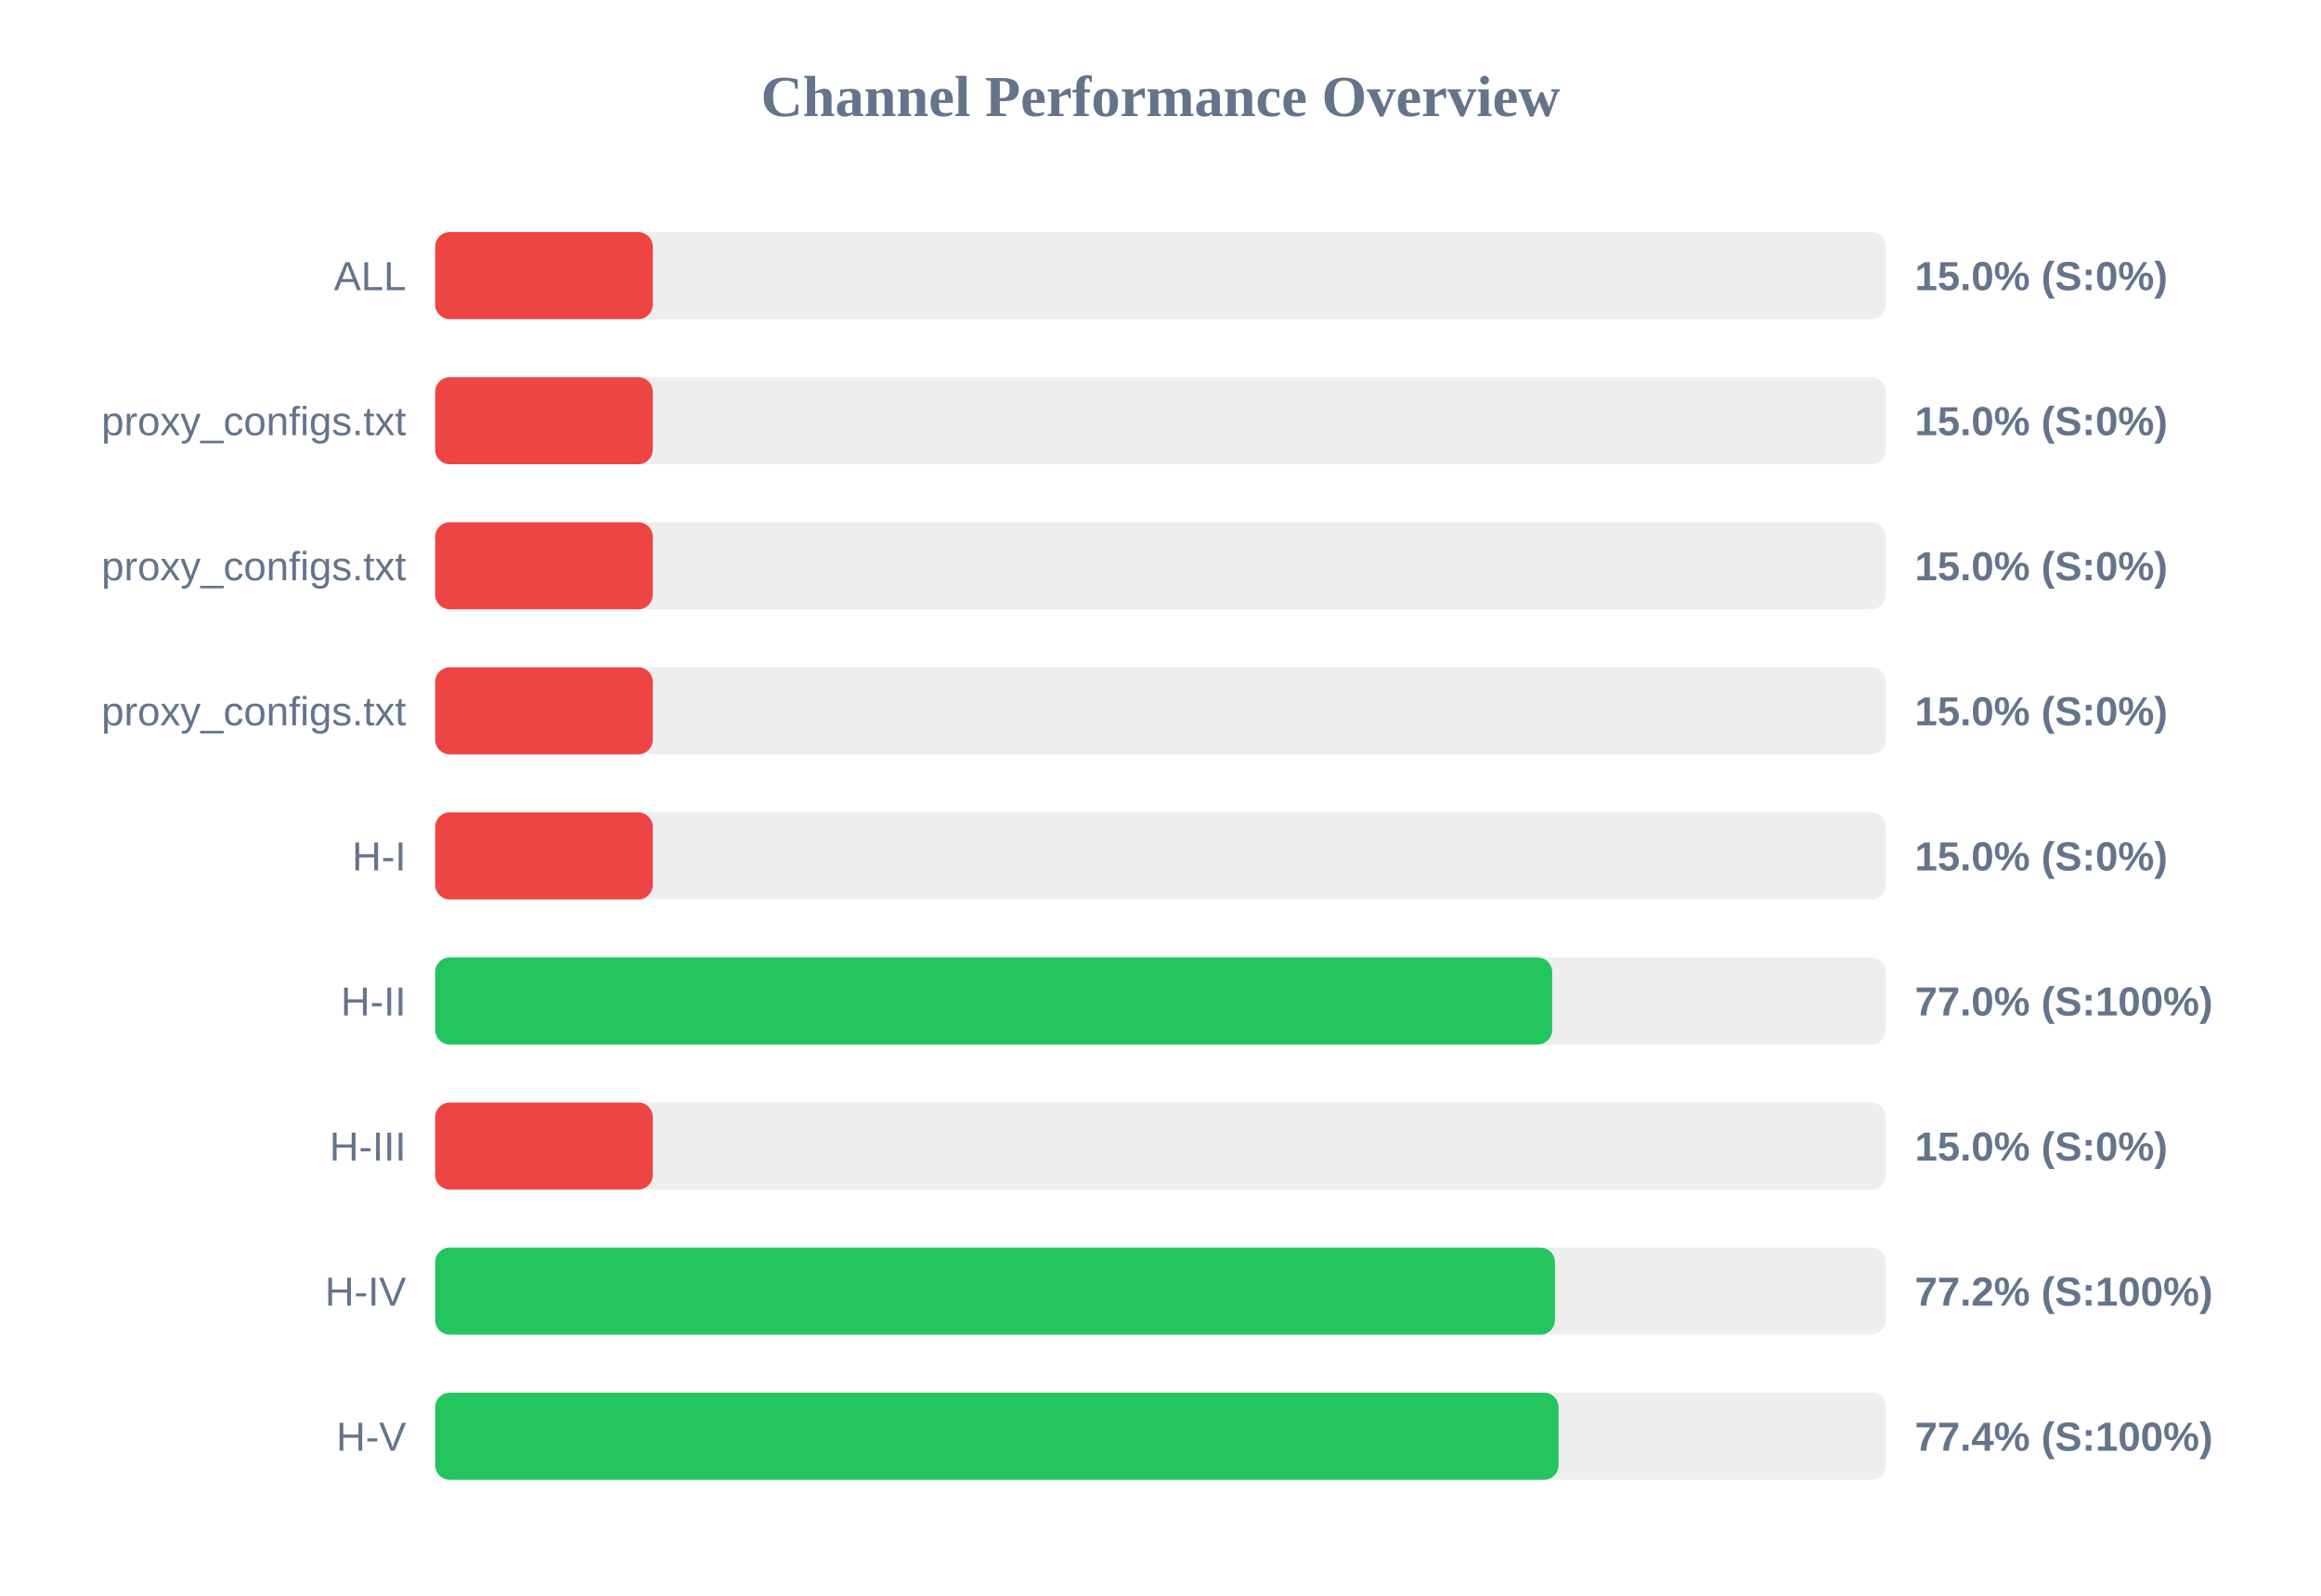
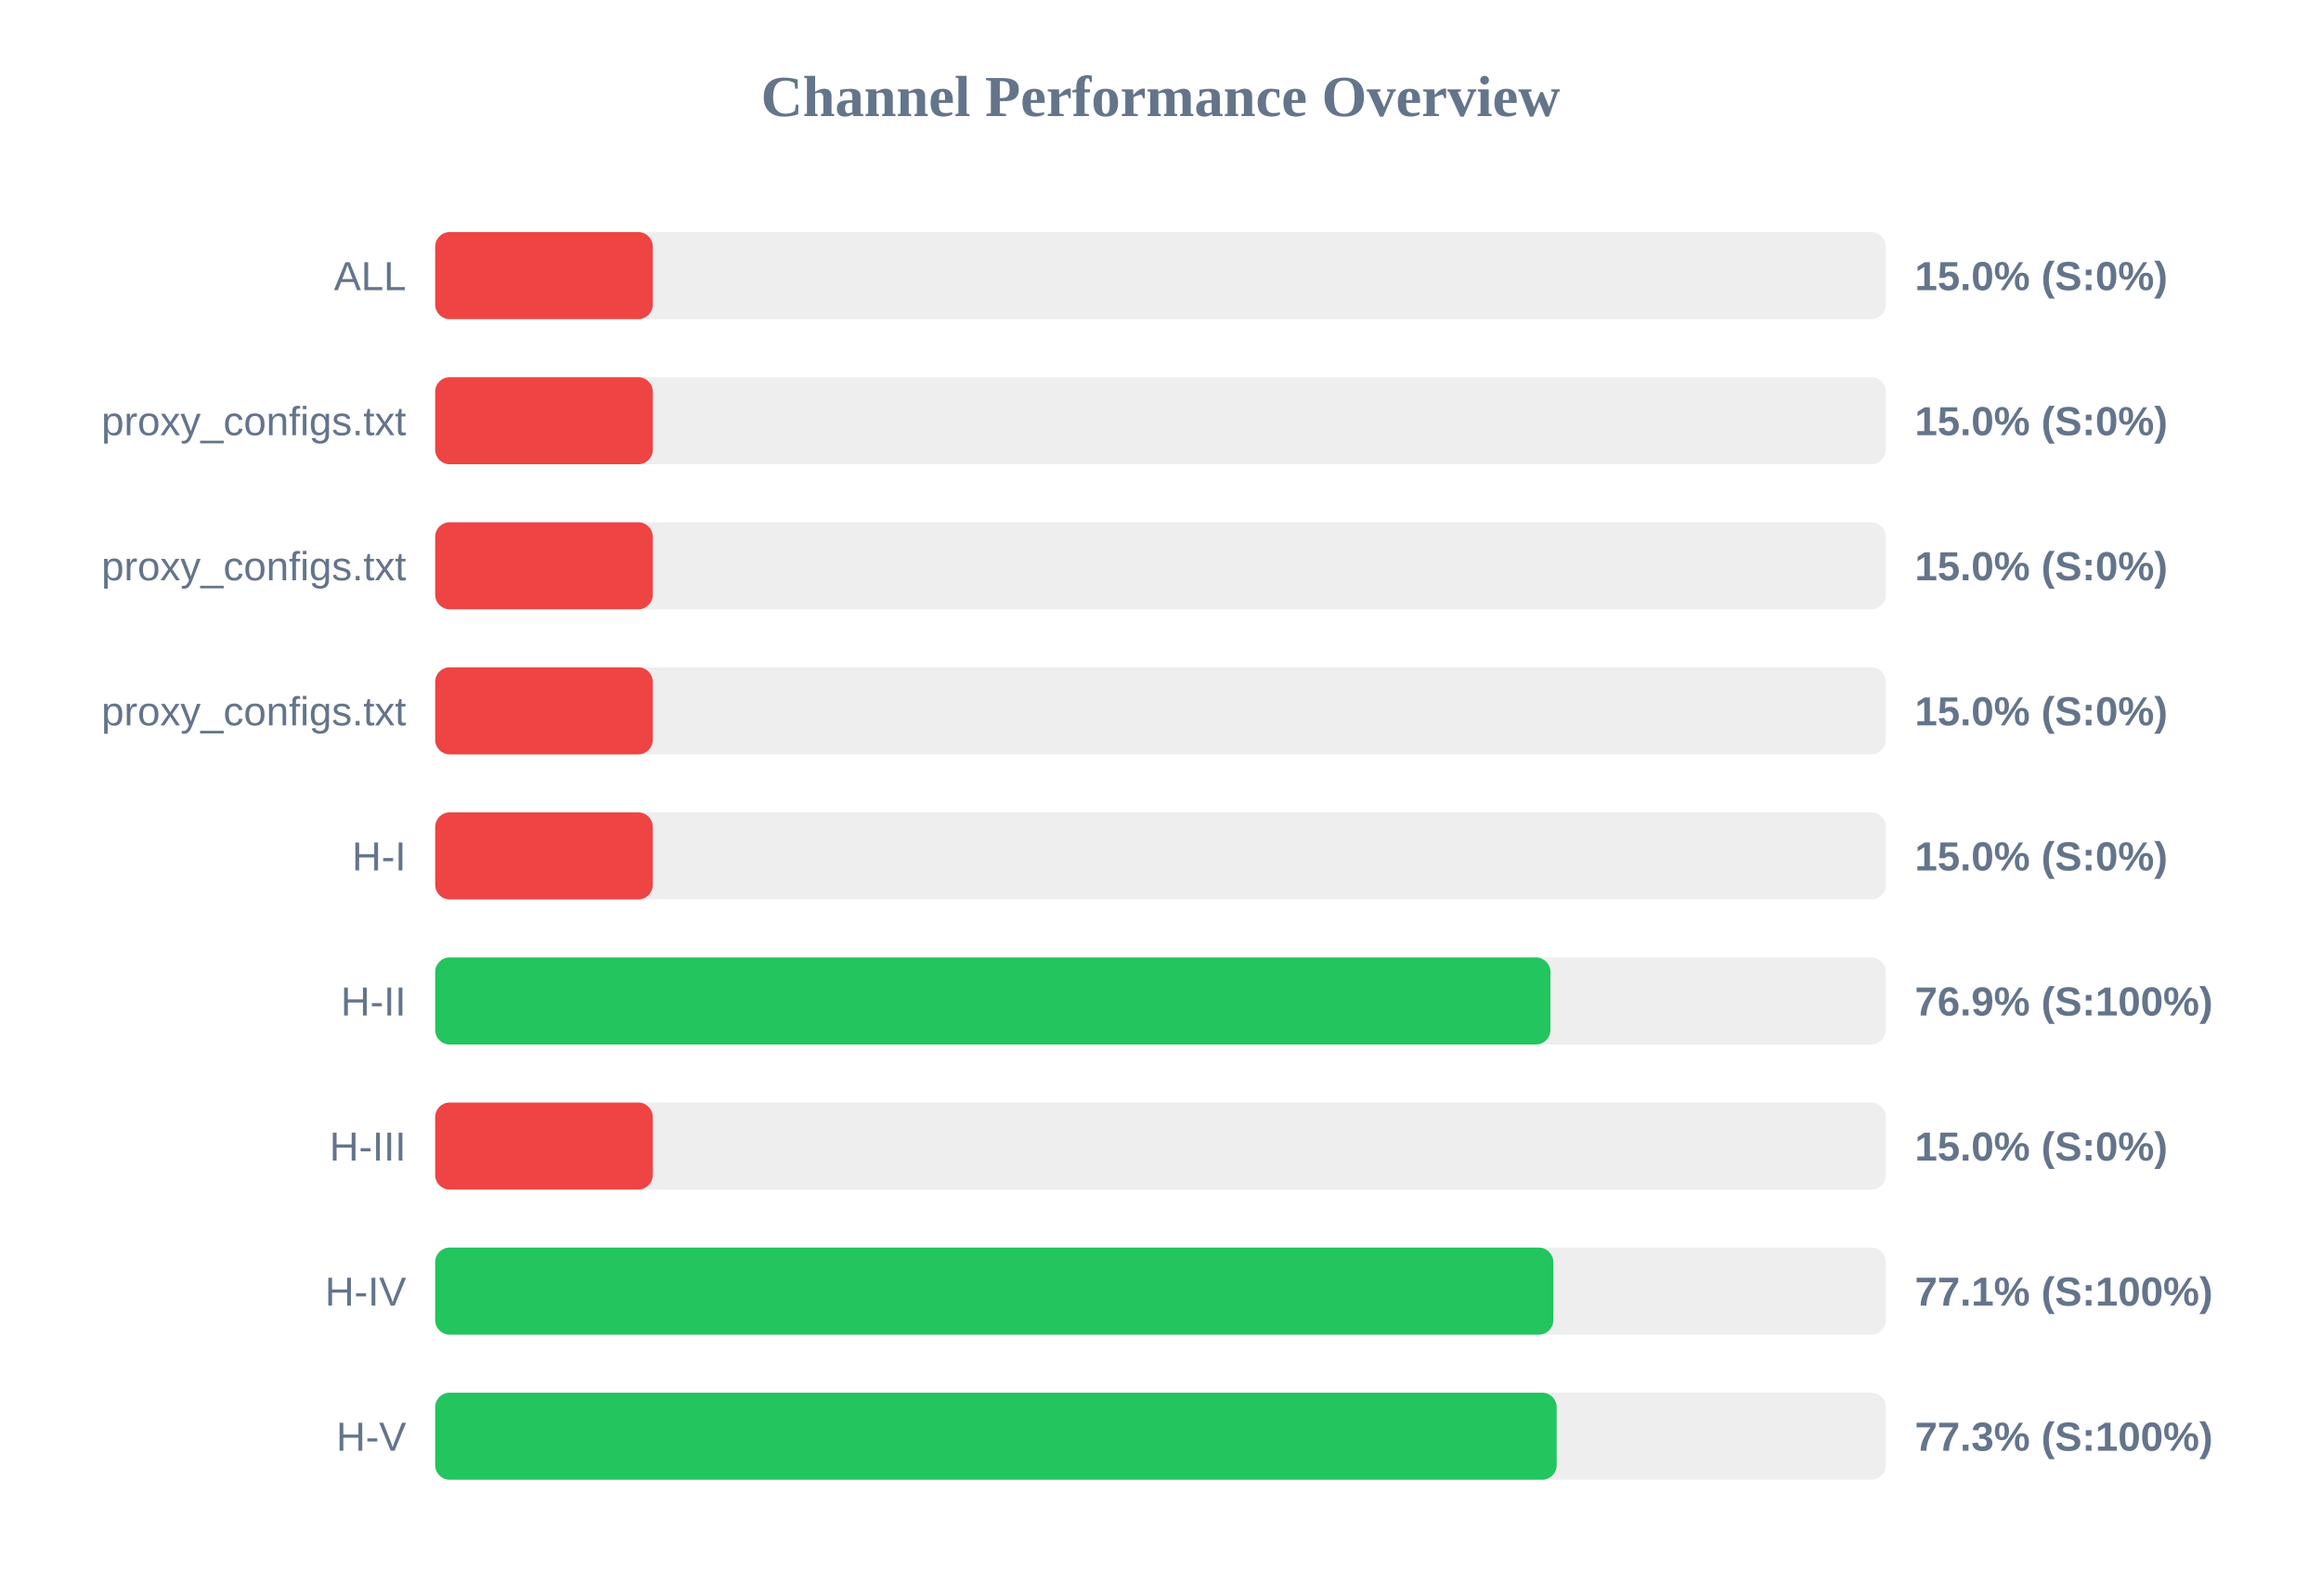
<svg xmlns="http://www.w3.org/2000/svg" width="800" height="550" version="1.1">
  <style>
        .row { font: 14px Arial; fill: #64748b; }
        .score { font: bold 14px Arial; fill: #64748b; }
    </style>
  <text x="400" y="40" text-anchor="middle" font-size="20px" font-weight="bold" fill="#64748b">Channel Performance Overview</text>
  <rect x="150" y="80" width="500" height="30" fill="#eee" rx="5" />
  <rect x="150" y="80" width="75.0" height="30" fill="#ef4444" rx="5" />
  <text x="140" y="100" text-anchor="end" class="row">ALL</text>
  <text x="660" y="100" text-anchor="start" class="score">15.0% (S:0%)</text>
  <rect x="150" y="130" width="500" height="30" fill="#eee" rx="5" />
  <rect x="150" y="130" width="75.0" height="30" fill="#ef4444" rx="5" />
  <text x="140" y="150" text-anchor="end" class="row">proxy_configs.txt</text>
  <text x="660" y="150" text-anchor="start" class="score">15.0% (S:0%)</text>
  <rect x="150" y="180" width="500" height="30" fill="#eee" rx="5" />
  <rect x="150" y="180" width="75.0" height="30" fill="#ef4444" rx="5" />
  <text x="140" y="200" text-anchor="end" class="row">proxy_configs.txt</text>
  <text x="660" y="200" text-anchor="start" class="score">15.0% (S:0%)</text>
  <rect x="150" y="230" width="500" height="30" fill="#eee" rx="5" />
  <rect x="150" y="230" width="75.0" height="30" fill="#ef4444" rx="5" />
  <text x="140" y="250" text-anchor="end" class="row">proxy_configs.txt</text>
  <text x="660" y="250" text-anchor="start" class="score">15.0% (S:0%)</text>
  <rect x="150" y="280" width="500" height="30" fill="#eee" rx="5" />
  <rect x="150" y="280" width="75.0" height="30" fill="#ef4444" rx="5" />
  <text x="140" y="300" text-anchor="end" class="row">H-I</text>
  <text x="660" y="300" text-anchor="start" class="score">15.0% (S:0%)</text>
  <rect x="150" y="330" width="500" height="30" fill="#eee" rx="5" />
-   <rect x="150" y="330" width="385.0" height="30" fill="#22c55e" rx="5" />
+   <rect x="150" y="330" width="384.4" height="30" fill="#22c55e" rx="5" />
  <text x="140" y="350" text-anchor="end" class="row">H-II</text>
-   <text x="660" y="350" text-anchor="start" class="score">77.0% (S:100%)</text>
+   <text x="660" y="350" text-anchor="start" class="score">76.9% (S:100%)</text>
  <rect x="150" y="380" width="500" height="30" fill="#eee" rx="5" />
  <rect x="150" y="380" width="75.0" height="30" fill="#ef4444" rx="5" />
  <text x="140" y="400" text-anchor="end" class="row">H-III</text>
  <text x="660" y="400" text-anchor="start" class="score">15.0% (S:0%)</text>
  <rect x="150" y="430" width="500" height="30" fill="#eee" rx="5" />
-   <rect x="150" y="430" width="385.95" height="30" fill="#22c55e" rx="5" />
+   <rect x="150" y="430" width="385.4" height="30" fill="#22c55e" rx="5" />
  <text x="140" y="450" text-anchor="end" class="row">H-IV</text>
-   <text x="660" y="450" text-anchor="start" class="score">77.2% (S:100%)</text>
+   <text x="660" y="450" text-anchor="start" class="score">77.1% (S:100%)</text>
  <rect x="150" y="480" width="500" height="30" fill="#eee" rx="5" />
-   <rect x="150" y="480" width="387.2" height="30" fill="#22c55e" rx="5" />
+   <rect x="150" y="480" width="386.55" height="30" fill="#22c55e" rx="5" />
  <text x="140" y="500" text-anchor="end" class="row">H-V</text>
-   <text x="660" y="500" text-anchor="start" class="score">77.4% (S:100%)</text>
+   <text x="660" y="500" text-anchor="start" class="score">77.3% (S:100%)</text>
</svg>
